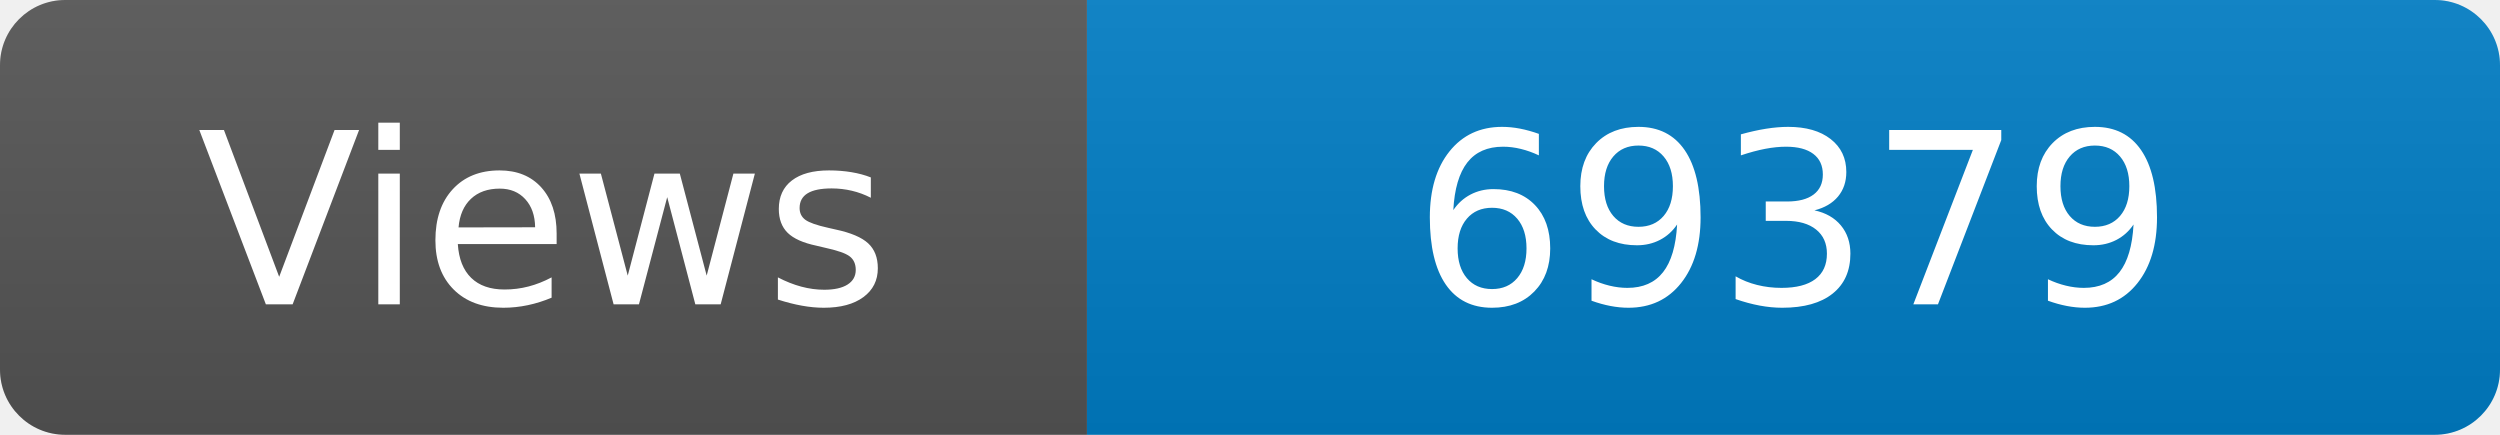
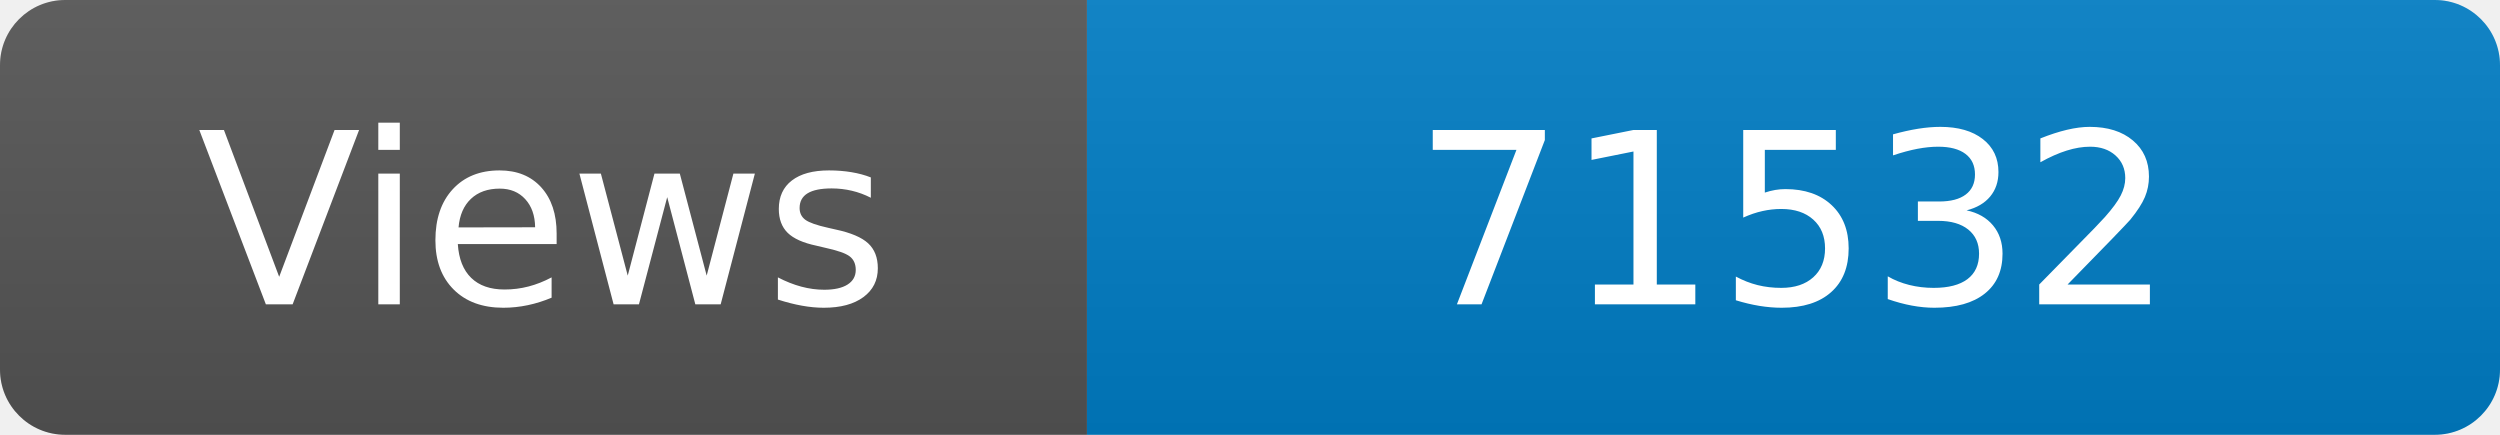
<svg xmlns="http://www.w3.org/2000/svg" width="115" height="20" role="img" aria-label="Maintained?: yes">
  <linearGradient id="s" x2="0" y2="100%">
    <stop offset="0" stop-color="#bbb" stop-opacity=".1" />
    <stop offset="1" stop-opacity=".1" />
  </linearGradient>
  <clipPath id="r">
    <rect width="115" height="20" rx="3" fill="#fff" />
  </clipPath>
  <g clip-path="url(#r)">
    <rect width="50" height="20" fill="#555" />
    <rect x="50" width="160" height="20" fill="#007ec6" />
    <rect width="115" height="20" fill="url(#s)" />
  </g>
  <g fill="#fff" text-anchor="middle" font-family="Verdana,Geneva,DejaVu Sans,sans-serif" font-size="110">
    <text x="250" y="140" transform="scale(.1)" fill="#fff">Views</text>
-     <text x="825" y="140" transform="scale(.1)" fill="#fff">69379</text>
+     <text x="825" y="140" transform="scale(.1)" fill="#fff">71532</text>
  </g>
</svg>
